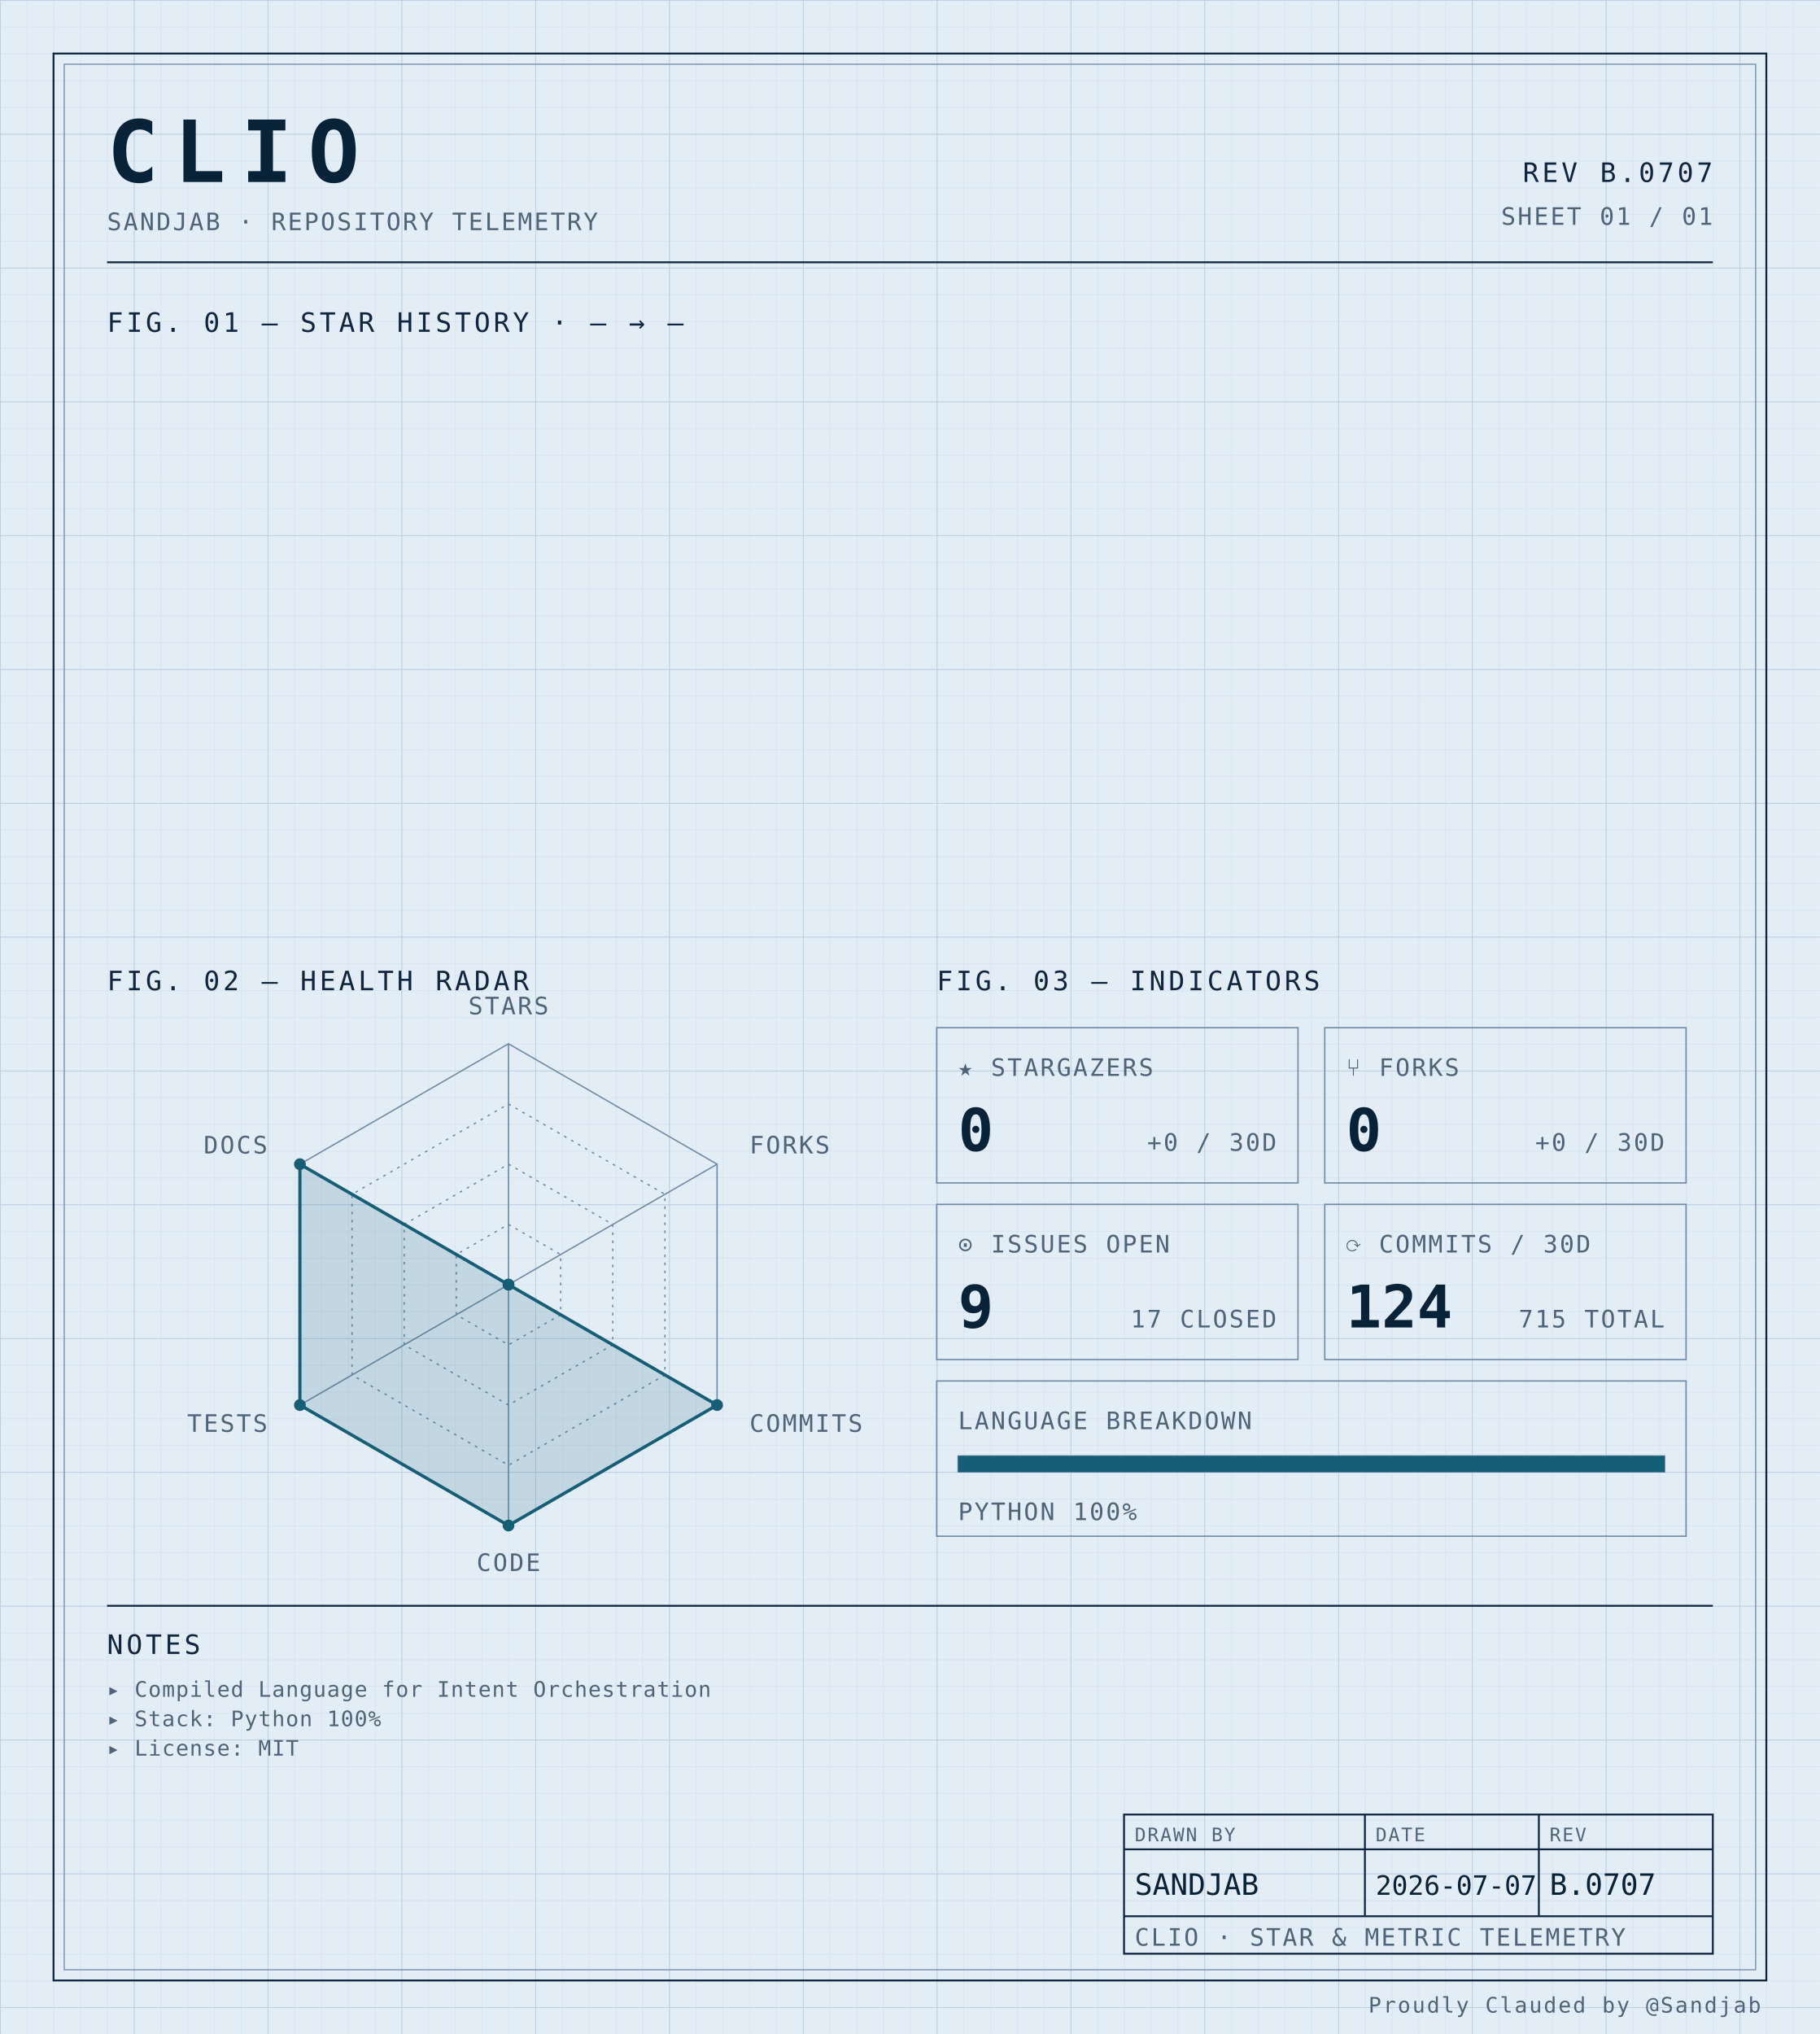
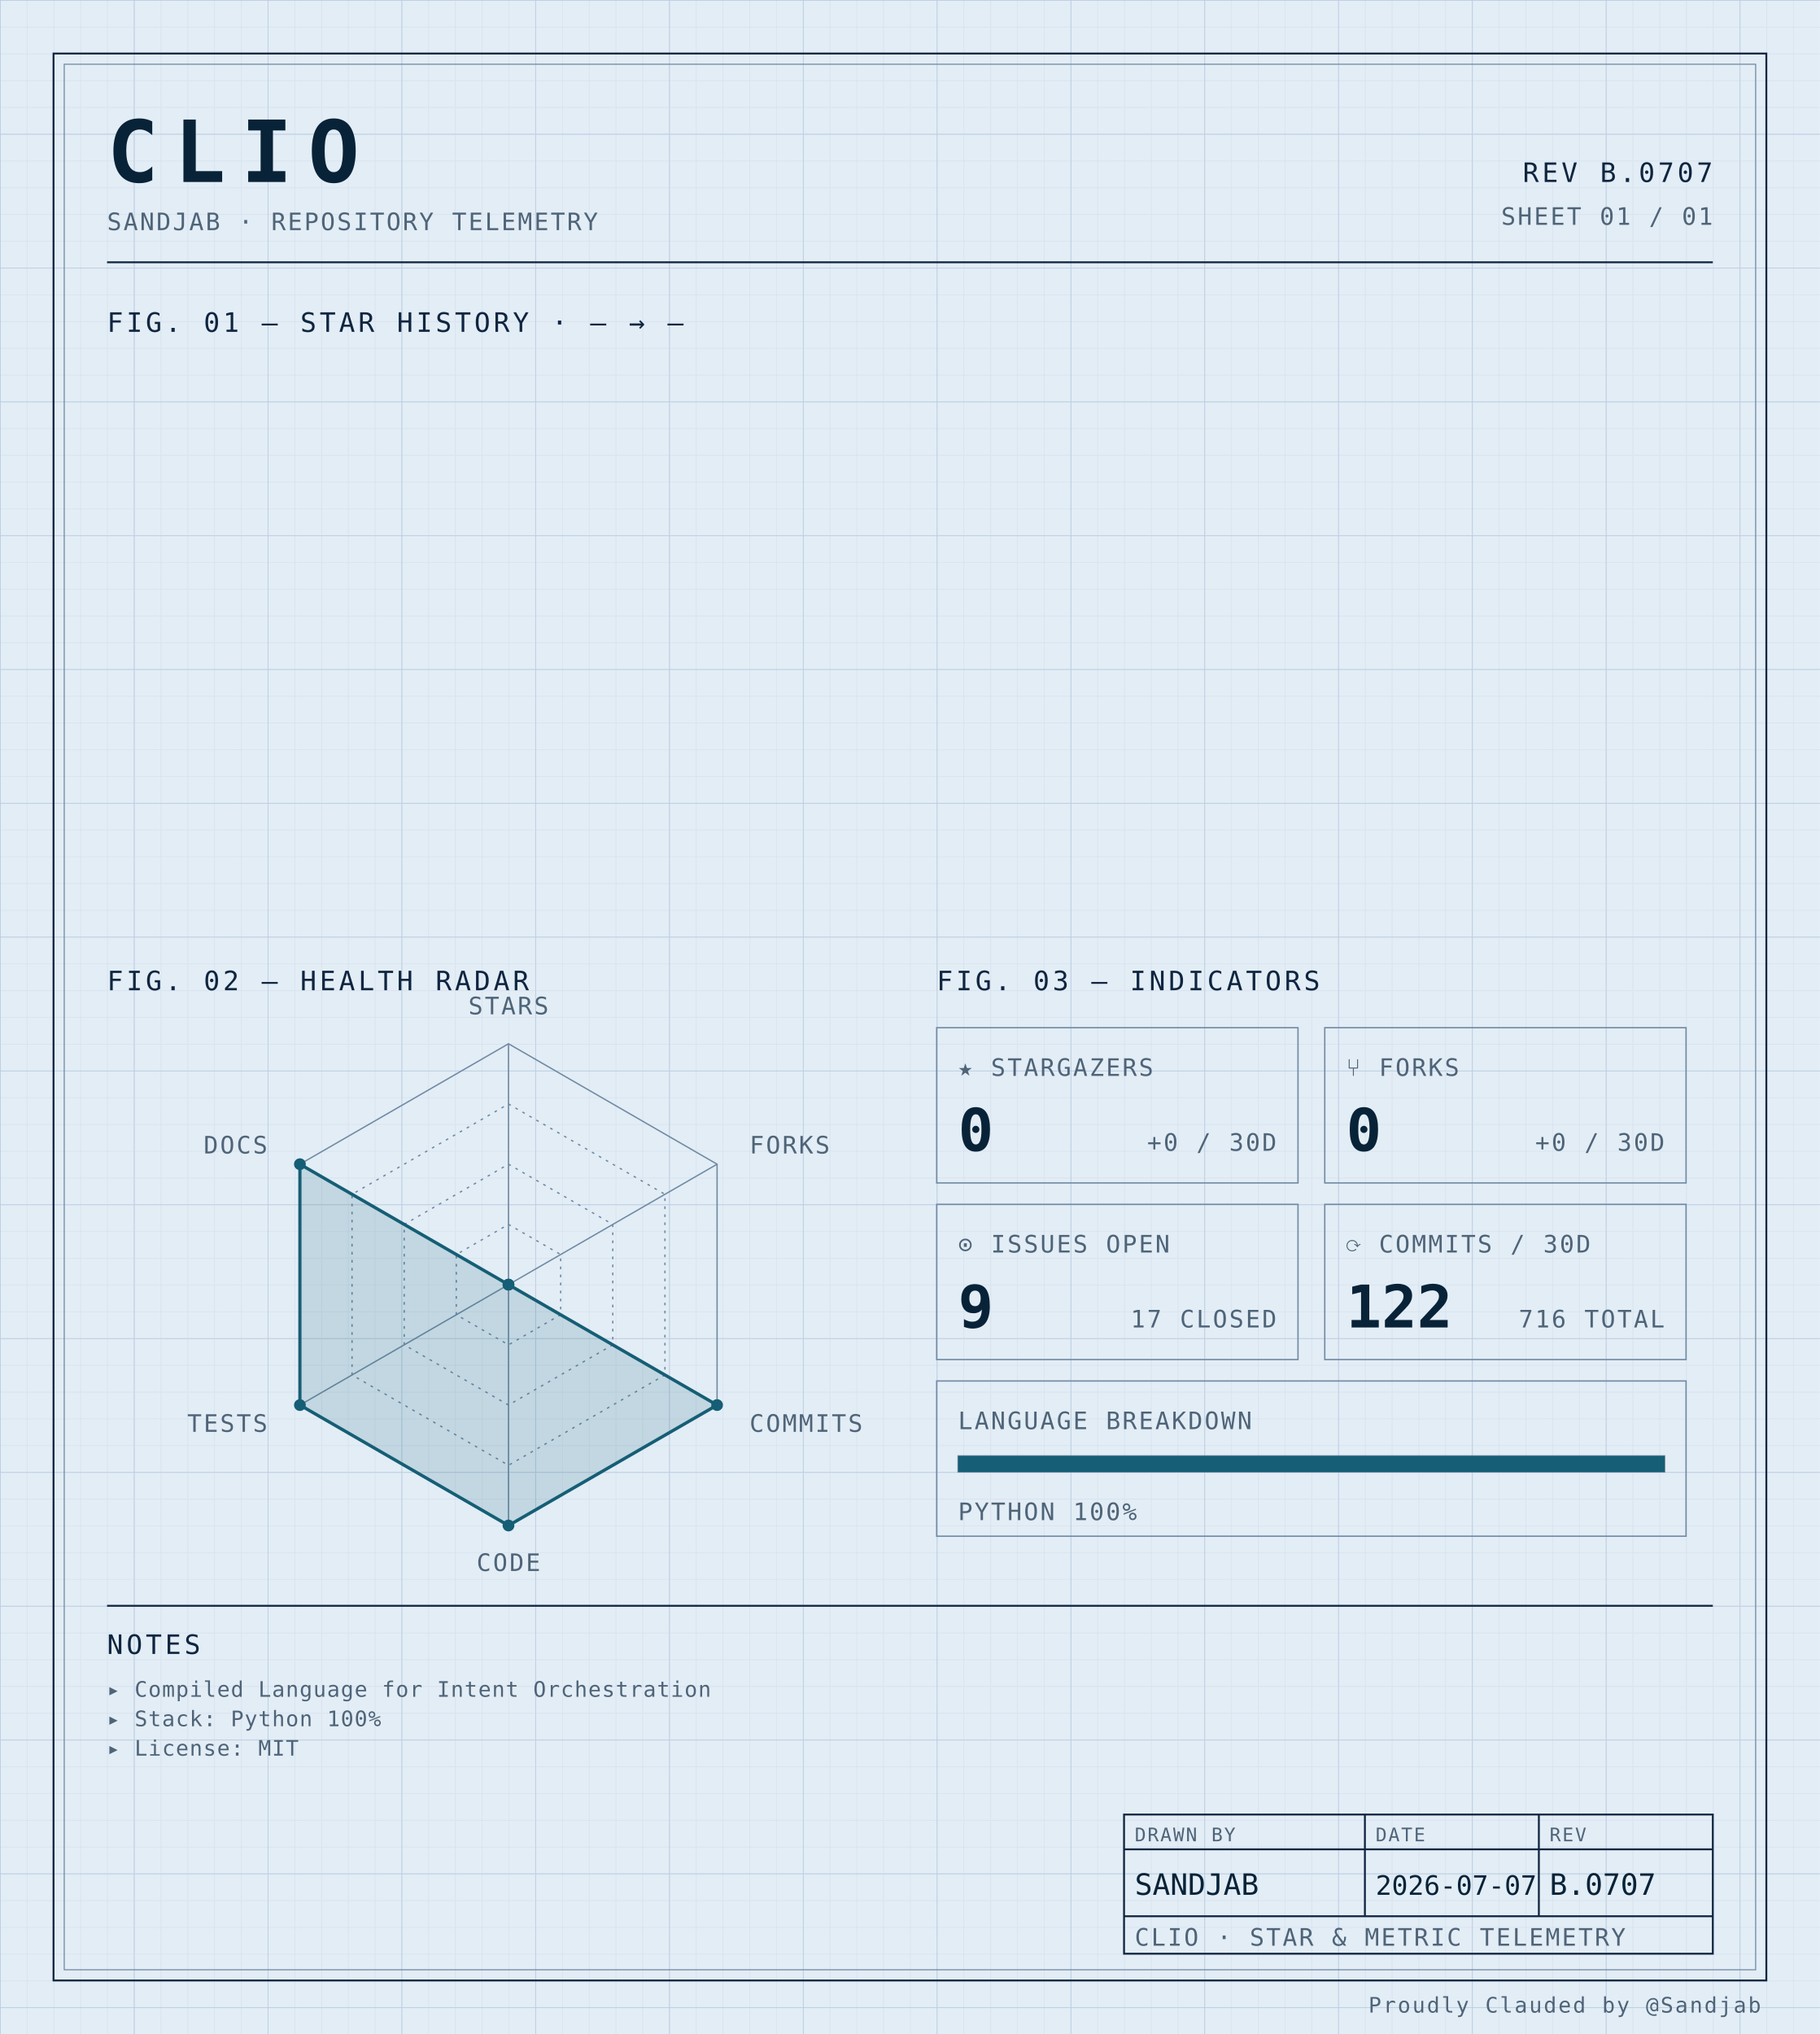
<svg xmlns="http://www.w3.org/2000/svg" width="100%" viewBox="0 0 680 760" role="img">
  <defs>
    <pattern id="grid-fine" width="10" height="10" patternUnits="userSpaceOnUse">
      <path d="M10 0H0V10" fill="none" stroke="#d4e0ec" stroke-width="0.4" />
    </pattern>
    <pattern id="grid-major" width="50" height="50" patternUnits="userSpaceOnUse">
      <path d="M50 0H0V50" fill="none" stroke="#b8cce0" stroke-width="0.5" />
    </pattern>
  </defs>
  <rect x="0" y="0" width="680" height="760" fill="#e3edf6" />
  <rect x="0" y="0" width="680" height="760" fill="url(#grid-fine)" />
  <rect x="0" y="0" width="680" height="760" fill="url(#grid-major)" />
  <rect x="20" y="20" width="640" height="720" fill="none" stroke="#0f2540" stroke-width="0.7" />
  <rect x="24" y="24" width="632" height="712" fill="none" stroke="#6f8aa3" stroke-width="0.4" />
  <text x="40" y="68" font-family="ui-monospace, 'SF Mono', 'JetBrains Mono', 'Cascadia Code', Consolas, monospace" font-size="32" font-weight="700" fill="#082338" text-anchor="start" letter-spacing="0.18em">CLIO</text>
  <text x="40" y="86" font-family="ui-monospace, 'SF Mono', 'JetBrains Mono', 'Cascadia Code', Consolas, monospace" font-size="9" font-weight="400" fill="#4f6478" text-anchor="start" letter-spacing="0.08em">SANDJAB · REPOSITORY TELEMETRY</text>
  <text x="640" y="68" font-family="ui-monospace, 'SF Mono', 'JetBrains Mono', 'Cascadia Code', Consolas, monospace" font-size="10" font-weight="400" fill="#0f2540" text-anchor="end" letter-spacing="0.12em">REV B.0707</text>
  <text x="640" y="84" font-family="ui-monospace, 'SF Mono', 'JetBrains Mono', 'Cascadia Code', Consolas, monospace" font-size="9" font-weight="400" fill="#4f6478" text-anchor="end" letter-spacing="0.08em">SHEET 01 / 01</text>
  <line x1="40" y1="98" x2="640" y2="98" stroke="#0f2540" stroke-width="0.7" />
  <text x="40" y="124" font-family="ui-monospace, 'SF Mono', 'JetBrains Mono', 'Cascadia Code', Consolas, monospace" font-size="10" font-weight="400" fill="#0f2540" text-anchor="start" letter-spacing="0.12em">FIG. 01 — STAR HISTORY · — → —</text>
  <text x="40" y="370" font-family="ui-monospace, 'SF Mono', 'JetBrains Mono', 'Cascadia Code', Consolas, monospace" font-size="10" font-weight="400" fill="#0f2540" text-anchor="start" letter-spacing="0.12em">FIG. 02 — HEALTH RADAR</text>
  <g transform="translate(190 480)">
    <polygon points="0.00,-90.00 77.94,-45.00 77.94,45.00 0.00,90.00 -77.94,45.00 -77.94,-45.00" fill="none" stroke="#6f8aa3" stroke-width="0.5" />
    <polygon points="0.00,-67.50 58.46,-33.75 58.46,33.75 0.00,67.50 -58.46,33.75 -58.46,-33.75" fill="none" stroke="#6f8aa3" stroke-width="0.5" stroke-dasharray="1,2" />
    <polygon points="0.00,-45.00 38.97,-22.50 38.97,22.50 0.00,45.00 -38.97,22.50 -38.97,-22.50" fill="none" stroke="#6f8aa3" stroke-width="0.5" stroke-dasharray="1,2" />
    <polygon points="0.00,-22.50 19.49,-11.25 19.49,11.25 0.00,22.50 -19.49,11.25 -19.49,-11.25" fill="none" stroke="#6f8aa3" stroke-width="0.5" stroke-dasharray="1,2" />
    <line x1="0" y1="0" x2="0.00" y2="-90.00" stroke="#6f8aa3" stroke-width="0.5" />
    <line x1="0" y1="0" x2="77.94" y2="-45.00" stroke="#6f8aa3" stroke-width="0.5" />
    <line x1="0" y1="0" x2="77.94" y2="45.00" stroke="#6f8aa3" stroke-width="0.5" />
    <line x1="0" y1="0" x2="0.00" y2="90.00" stroke="#6f8aa3" stroke-width="0.5" />
    <line x1="0" y1="0" x2="-77.94" y2="45.00" stroke="#6f8aa3" stroke-width="0.5" />
    <line x1="0" y1="0" x2="-77.94" y2="-45.00" stroke="#6f8aa3" stroke-width="0.5" />
    <polygon points="0.00,0.00 0.00,0.00 77.94,45.00 0.00,90.00 -77.94,45.00 -77.94,-45.00" fill="#155e75" fill-opacity="0.16" stroke="#155e75" stroke-width="1.2" />
    <circle cx="0.00" cy="0.00" r="2.2" fill="#155e75" />
    <circle cx="0.00" cy="0.00" r="2.2" fill="#155e75" />
    <circle cx="77.94" cy="45.00" r="2.2" fill="#155e75" />
    <circle cx="0.00" cy="90.00" r="2.2" fill="#155e75" />
    <circle cx="-77.94" cy="45.00" r="2.2" fill="#155e75" />
    <circle cx="-77.94" cy="-45.00" r="2.2" fill="#155e75" />
    <text x="6.3681633555662356e-15" y="-101" font-family="ui-monospace, 'SF Mono', 'JetBrains Mono', 'Cascadia Code', Consolas, monospace" font-size="9" font-weight="400" fill="#4f6478" text-anchor="middle" letter-spacing="0.08em">STARS</text>
    <text x="90.067" y="-49" font-family="ui-monospace, 'SF Mono', 'JetBrains Mono', 'Cascadia Code', Consolas, monospace" font-size="9" font-weight="400" fill="#4f6478" text-anchor="start" letter-spacing="0.08em">FORKS</text>
    <text x="90.067" y="55" font-family="ui-monospace, 'SF Mono', 'JetBrains Mono', 'Cascadia Code', Consolas, monospace" font-size="9" font-weight="400" fill="#4f6478" text-anchor="start" letter-spacing="0.08em">COMMITS</text>
    <text x="6.3681633555662356e-15" y="107" font-family="ui-monospace, 'SF Mono', 'JetBrains Mono', 'Cascadia Code', Consolas, monospace" font-size="9" font-weight="400" fill="#4f6478" text-anchor="middle" letter-spacing="0.08em">CODE</text>
    <text x="-90.067" y="55" font-family="ui-monospace, 'SF Mono', 'JetBrains Mono', 'Cascadia Code', Consolas, monospace" font-size="9" font-weight="400" fill="#4f6478" text-anchor="end" letter-spacing="0.08em">TESTS</text>
    <text x="-90.067" y="-49" font-family="ui-monospace, 'SF Mono', 'JetBrains Mono', 'Cascadia Code', Consolas, monospace" font-size="9" font-weight="400" fill="#4f6478" text-anchor="end" letter-spacing="0.08em">DOCS</text>
  </g>
  <text x="350" y="370" font-family="ui-monospace, 'SF Mono', 'JetBrains Mono', 'Cascadia Code', Consolas, monospace" font-size="10" font-weight="400" fill="#0f2540" text-anchor="start" letter-spacing="0.12em">FIG. 03 — INDICATORS</text>
  <rect x="350" y="384" width="135" height="58" fill="none" stroke="#6f8aa3" stroke-width="0.5" />
  <text x="358" y="402" font-family="ui-monospace, 'SF Mono', 'JetBrains Mono', 'Cascadia Code', Consolas, monospace" font-size="9" font-weight="400" fill="#4f6478" text-anchor="start" letter-spacing="0.08em">★ STARGAZERS</text>
  <text x="358" y="430" font-family="ui-monospace, 'SF Mono', 'JetBrains Mono', 'Cascadia Code', Consolas, monospace" font-size="22" font-weight="700" fill="#082338" text-anchor="start" letter-spacing="normal">0</text>
  <text x="477" y="430" font-family="ui-monospace, 'SF Mono', 'JetBrains Mono', 'Cascadia Code', Consolas, monospace" font-size="9" font-weight="400" fill="#4f6478" text-anchor="end" letter-spacing="0.08em">+0 / 30D</text>
  <rect x="495" y="384" width="135" height="58" fill="none" stroke="#6f8aa3" stroke-width="0.5" />
  <text x="503" y="402" font-family="ui-monospace, 'SF Mono', 'JetBrains Mono', 'Cascadia Code', Consolas, monospace" font-size="9" font-weight="400" fill="#4f6478" text-anchor="start" letter-spacing="0.08em">⑂ FORKS</text>
  <text x="503" y="430" font-family="ui-monospace, 'SF Mono', 'JetBrains Mono', 'Cascadia Code', Consolas, monospace" font-size="22" font-weight="700" fill="#082338" text-anchor="start" letter-spacing="normal">0</text>
  <text x="622" y="430" font-family="ui-monospace, 'SF Mono', 'JetBrains Mono', 'Cascadia Code', Consolas, monospace" font-size="9" font-weight="400" fill="#4f6478" text-anchor="end" letter-spacing="0.08em">+0 / 30D</text>
  <rect x="350" y="450" width="135" height="58" fill="none" stroke="#6f8aa3" stroke-width="0.5" />
  <text x="358" y="468" font-family="ui-monospace, 'SF Mono', 'JetBrains Mono', 'Cascadia Code', Consolas, monospace" font-size="9" font-weight="400" fill="#4f6478" text-anchor="start" letter-spacing="0.08em">⊙ ISSUES OPEN</text>
  <text x="358" y="496" font-family="ui-monospace, 'SF Mono', 'JetBrains Mono', 'Cascadia Code', Consolas, monospace" font-size="22" font-weight="700" fill="#082338" text-anchor="start" letter-spacing="normal">9</text>
  <text x="477" y="496" font-family="ui-monospace, 'SF Mono', 'JetBrains Mono', 'Cascadia Code', Consolas, monospace" font-size="9" font-weight="400" fill="#4f6478" text-anchor="end" letter-spacing="0.08em">17 CLOSED</text>
  <rect x="495" y="450" width="135" height="58" fill="none" stroke="#6f8aa3" stroke-width="0.5" />
  <text x="503" y="468" font-family="ui-monospace, 'SF Mono', 'JetBrains Mono', 'Cascadia Code', Consolas, monospace" font-size="9" font-weight="400" fill="#4f6478" text-anchor="start" letter-spacing="0.08em">⟳ COMMITS / 30D</text>
-   <text x="503" y="496" font-family="ui-monospace, 'SF Mono', 'JetBrains Mono', 'Cascadia Code', Consolas, monospace" font-size="22" font-weight="700" fill="#082338" text-anchor="start" letter-spacing="normal">124</text>
-   <text x="622" y="496" font-family="ui-monospace, 'SF Mono', 'JetBrains Mono', 'Cascadia Code', Consolas, monospace" font-size="9" font-weight="400" fill="#4f6478" text-anchor="end" letter-spacing="0.08em">715 TOTAL</text>
+   <text x="503" y="496" font-family="ui-monospace, 'SF Mono', 'JetBrains Mono', 'Cascadia Code', Consolas, monospace" font-size="22" font-weight="700" fill="#082338" text-anchor="start" letter-spacing="normal">122</text>
+   <text x="622" y="496" font-family="ui-monospace, 'SF Mono', 'JetBrains Mono', 'Cascadia Code', Consolas, monospace" font-size="9" font-weight="400" fill="#4f6478" text-anchor="end" letter-spacing="0.08em">716 TOTAL</text>
  <rect x="350" y="516" width="280" height="58" fill="none" stroke="#6f8aa3" stroke-width="0.5" />
  <text x="358" y="534" font-family="ui-monospace, 'SF Mono', 'JetBrains Mono', 'Cascadia Code', Consolas, monospace" font-size="9" font-weight="400" fill="#4f6478" text-anchor="start" letter-spacing="0.08em">LANGUAGE BREAKDOWN</text>
  <rect x="358" y="544" width="264" height="6" fill="none" stroke="#6f8aa3" stroke-width="0.5" />
  <rect x="358" y="544" width="264.00" height="6" fill="#155e75" />
  <text x="358" y="568" font-family="ui-monospace, 'SF Mono', 'JetBrains Mono', 'Cascadia Code', Consolas, monospace" font-size="9" font-weight="400" fill="#4f6478" text-anchor="start" letter-spacing="0.08em">PYTHON 100%</text>
  <line x1="40" y1="600" x2="640" y2="600" stroke="#0f2540" stroke-width="0.7" />
  <text x="40" y="618" font-family="ui-monospace, 'SF Mono', 'JetBrains Mono', 'Cascadia Code', Consolas, monospace" font-size="10" font-weight="400" fill="#0f2540" text-anchor="start" letter-spacing="0.12em">NOTES</text>
  <text x="40" y="634" font-family="ui-monospace, 'SF Mono', 'JetBrains Mono', 'Cascadia Code', Consolas, monospace" font-size="8" font-weight="400" fill="#4f6478" text-anchor="start" letter-spacing="0.04em">▸ Compiled Language for Intent Orchestration</text>
  <text x="40" y="645" font-family="ui-monospace, 'SF Mono', 'JetBrains Mono', 'Cascadia Code', Consolas, monospace" font-size="8" font-weight="400" fill="#4f6478" text-anchor="start" letter-spacing="0.04em">▸ Stack: Python 100%</text>
  <text x="40" y="656" font-family="ui-monospace, 'SF Mono', 'JetBrains Mono', 'Cascadia Code', Consolas, monospace" font-size="8" font-weight="400" fill="#4f6478" text-anchor="start" letter-spacing="0.04em">▸ License: MIT</text>
  <rect x="420" y="678" width="220" height="52" fill="none" stroke="#0f2540" stroke-width="0.7" />
  <line x1="420" y1="691" x2="640" y2="691" stroke="#0f2540" stroke-width="0.7" />
  <line x1="420" y1="716" x2="640" y2="716" stroke="#0f2540" stroke-width="0.7" />
  <line x1="510" y1="678" x2="510" y2="716" stroke="#0f2540" stroke-width="0.7" />
  <line x1="575" y1="678" x2="575" y2="716" stroke="#0f2540" stroke-width="0.7" />
  <text x="424" y="688" font-family="ui-monospace, 'SF Mono', 'JetBrains Mono', 'Cascadia Code', Consolas, monospace" font-size="7" font-weight="400" fill="#4f6478" text-anchor="start" letter-spacing="0.08em">DRAWN BY</text>
  <text x="514" y="688" font-family="ui-monospace, 'SF Mono', 'JetBrains Mono', 'Cascadia Code', Consolas, monospace" font-size="7" font-weight="400" fill="#4f6478" text-anchor="start" letter-spacing="0.08em">DATE</text>
  <text x="579" y="688" font-family="ui-monospace, 'SF Mono', 'JetBrains Mono', 'Cascadia Code', Consolas, monospace" font-size="7" font-weight="400" fill="#4f6478" text-anchor="start" letter-spacing="0.08em">REV</text>
  <text x="424" y="708" font-family="ui-monospace, 'SF Mono', 'JetBrains Mono', 'Cascadia Code', Consolas, monospace" font-size="11" font-weight="400" fill="#082338" text-anchor="start" letter-spacing="normal">SANDJAB</text>
  <text x="514" y="708" font-family="ui-monospace, 'SF Mono', 'JetBrains Mono', 'Cascadia Code', Consolas, monospace" font-size="10" font-weight="400" fill="#082338" text-anchor="start" letter-spacing="normal">2026-07-07</text>
  <text x="579" y="708" font-family="ui-monospace, 'SF Mono', 'JetBrains Mono', 'Cascadia Code', Consolas, monospace" font-size="11" font-weight="400" fill="#082338" text-anchor="start" letter-spacing="normal">B.0707</text>
  <text x="424" y="727" font-family="ui-monospace, 'SF Mono', 'JetBrains Mono', 'Cascadia Code', Consolas, monospace" font-size="9" font-weight="400" fill="#4f6478" text-anchor="start" letter-spacing="0.08em">CLIO · STAR &amp; METRIC TELEMETRY</text>
  <text x="658" y="752" font-family="ui-monospace, 'SF Mono', 'JetBrains Mono', 'Cascadia Code', Consolas, monospace" font-size="8" font-weight="400" fill="#4f6478" text-anchor="end" letter-spacing="0.08em">Proudly Clauded by @Sandjab</text>
</svg>
